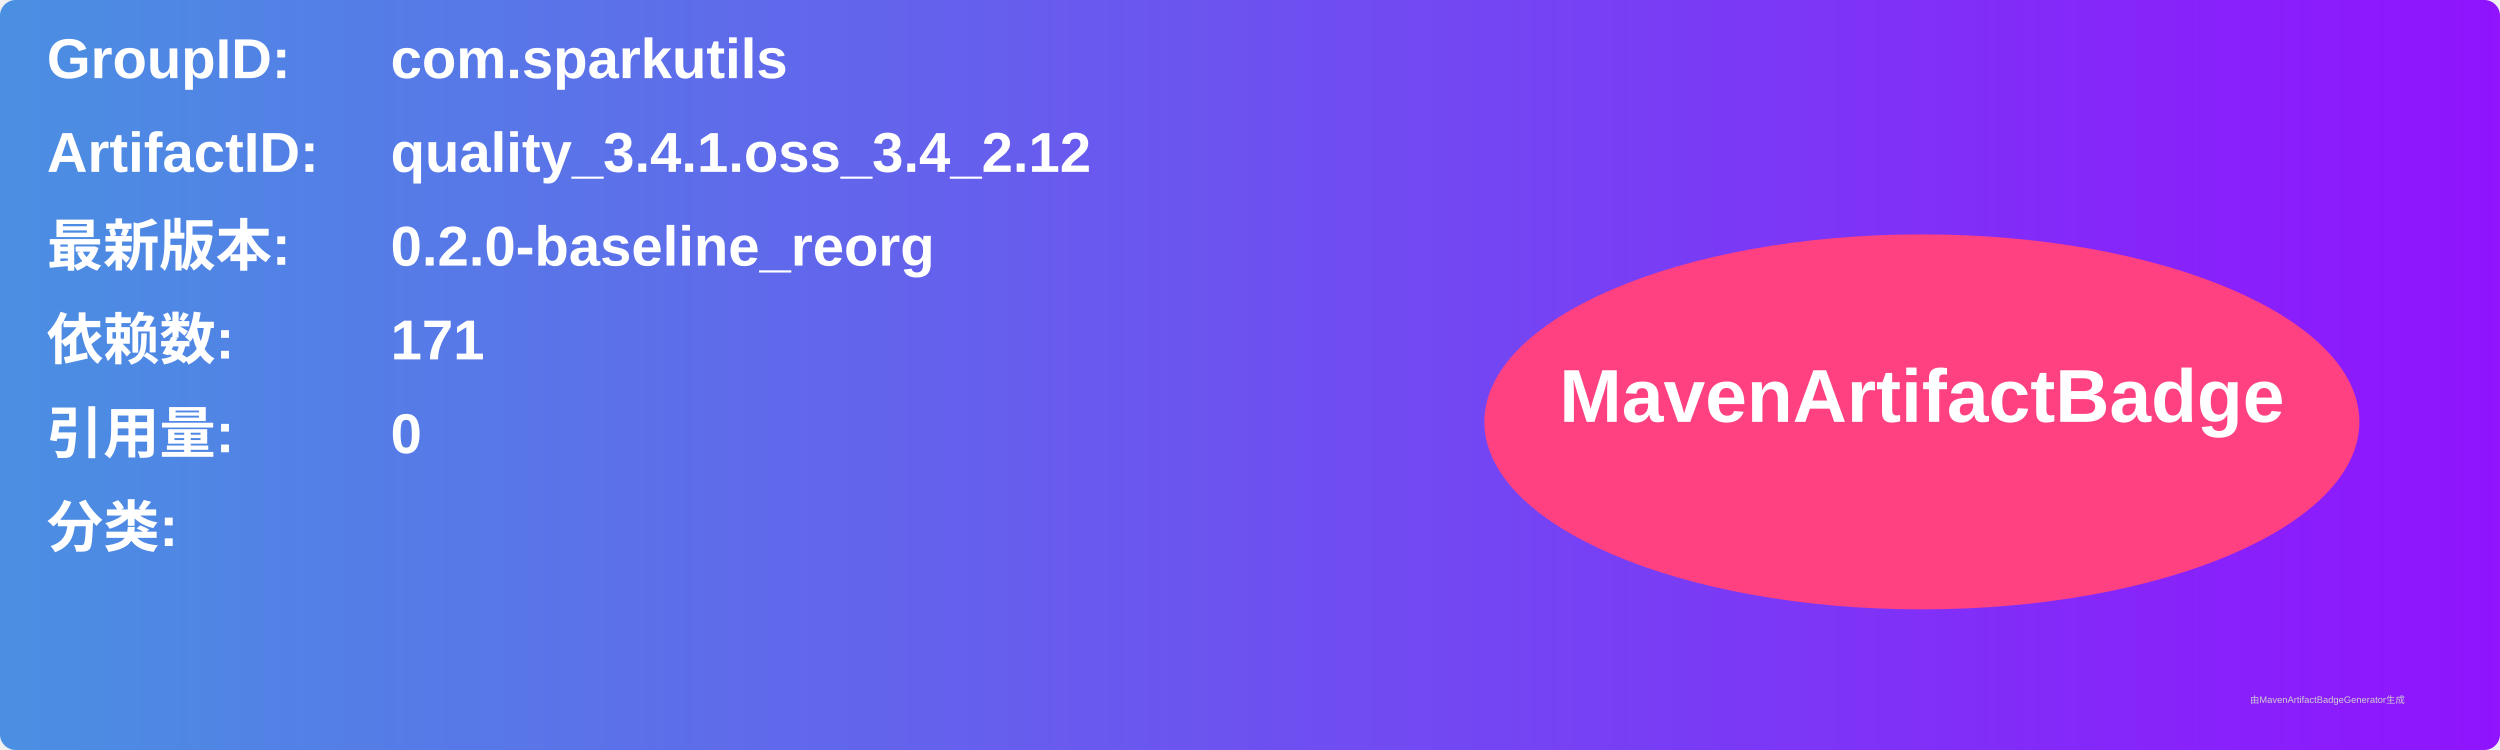
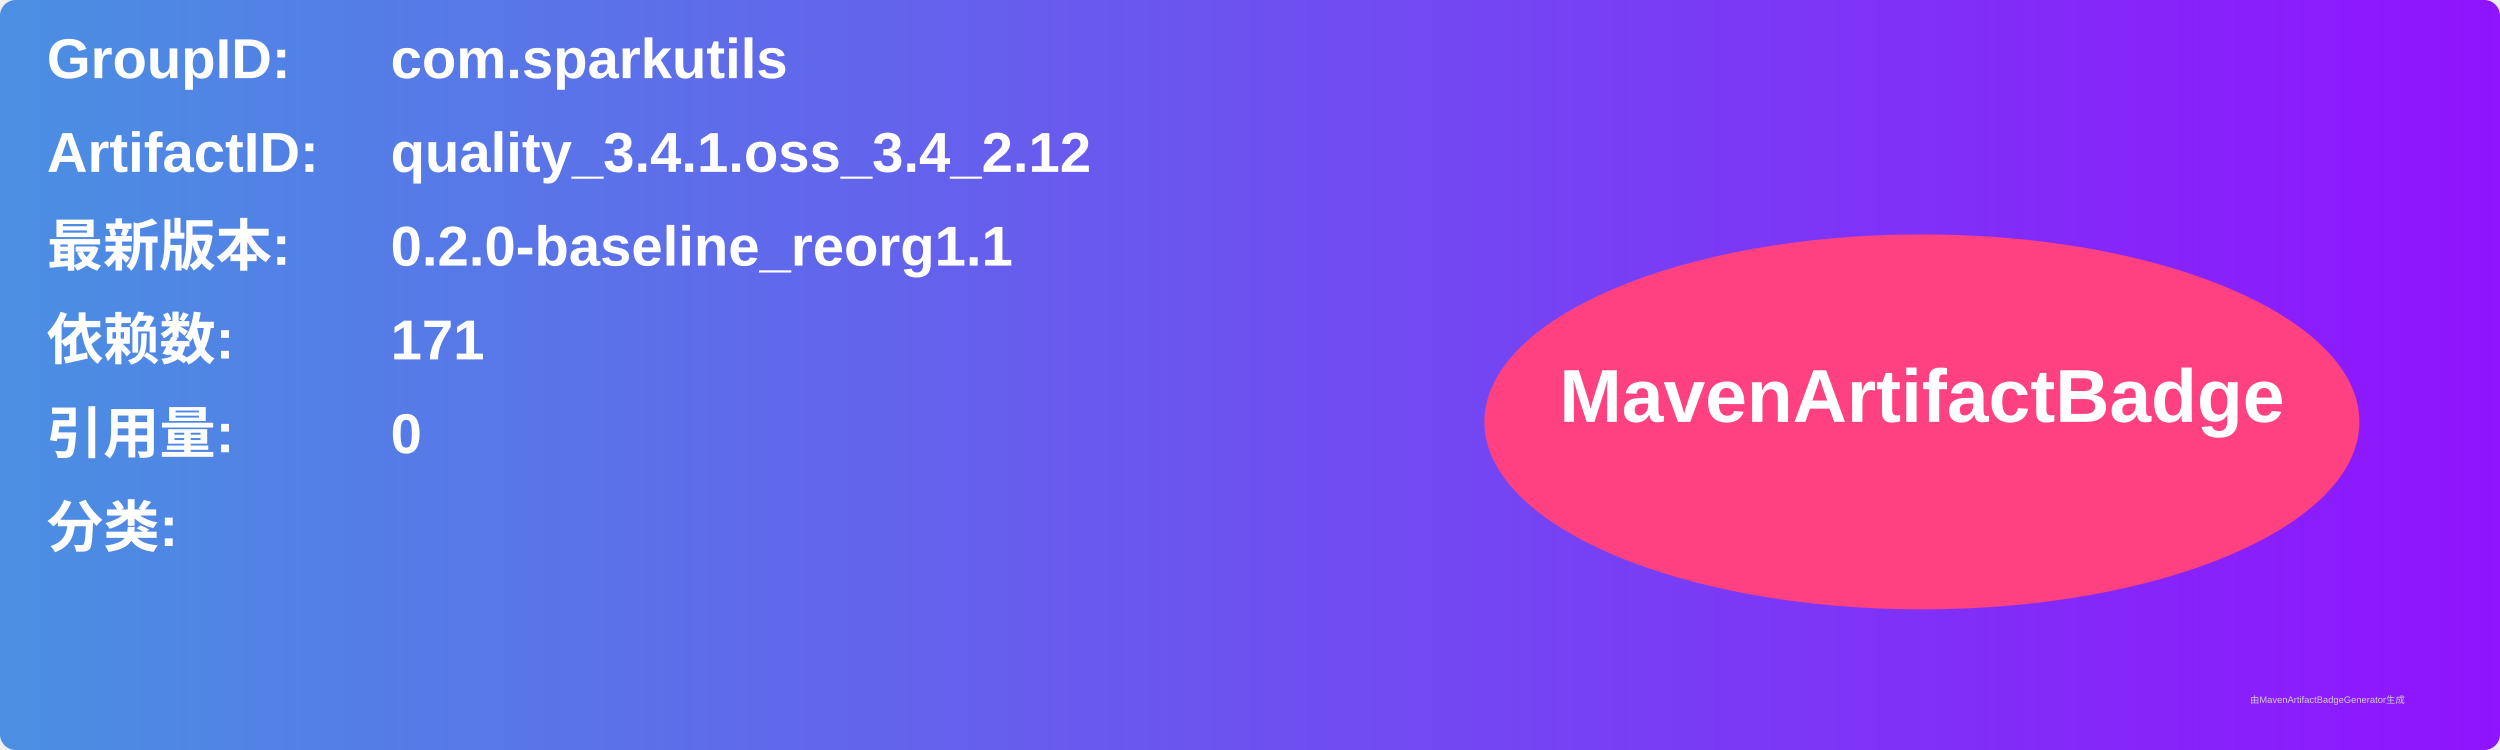
<svg xmlns="http://www.w3.org/2000/svg" width="800" height="240" viewBox="0 0 800 240">
  <linearGradient id="grad" x1="0%" y1="0%" x2="100%" y2="0%">
    <stop offset="0%" stop-color="#4a90e2" />
    <stop offset="100%" stop-color="#9013fe" />
  </linearGradient>
  <rect width="100%" height="100%" rx="5" ry="5" fill="url(#grad)" />
  <g transform="translate(15, 15)">
    <text x="0" y="10" font-family="Arial" font-size="18" fill="white" font-weight="bold" width="260">GroupID:</text>
    <text x="110" y="10" font-family="Arial" font-size="18" fill="white" font-weight="bold" width="460">com.sparkutils</text>
    <text x="0" y="40" font-family="Arial" font-size="18" fill="white" font-weight="bold" width="260">ArtifactID:</text>
    <text x="110" y="40" font-family="Arial" font-size="18" fill="white" font-weight="bold" width="460">quality_3.4.1.oss_3.4_2.12</text>
    <text x="0" y="70" font-family="Arial" font-size="18" fill="white" font-weight="bold">最新版本:</text>
    <text x="110" y="70" font-family="Arial" font-size="18" fill="white" font-weight="bold">
-       <tspan font-weight="bold">0.2.0-baseline_reorg</tspan>
+       <tspan font-weight="bold">0.2.0-baseline_reorg1.1</tspan>
    </text>
    <text x="0" y="100" font-family="Arial" font-size="18" fill="white" font-weight="bold">依赖数: </text>
    <text x="110" y="100" font-family="Arial" font-size="18" fill="white">
      <tspan font-weight="bold">171</tspan>
    </text>
    <text x="0" y="130" font-family="Arial" font-size="18" fill="white" font-weight="bold">引用量: </text>
    <text x="110" y="130" font-family="Arial" font-size="18" fill="white">
      <tspan font-weight="bold">0</tspan>
    </text>
    <text x="0" y="160" font-family="Arial" font-size="18" fill="white" font-weight="bold">分类:</text>
    <text x="10" y="190" font-family="Arial" font-size="10" fill="white">
      <tspan font-weight="bold" />
    </text>
    <ellipse cx="600" cy="120" rx="140" ry="60" fill="#ff4081" />
    <text x="600" y="120" text-anchor="middle" font-family="Arial" font-size="24" fill="white" font-weight="bold">MavenArtifactBadge</text>
  </g>
  <text x="720" y="225" font-family="Arial" font-size="3" fill="#d0d0d0">由MavenArtifactBadgeGenerator生成</text>
</svg>
